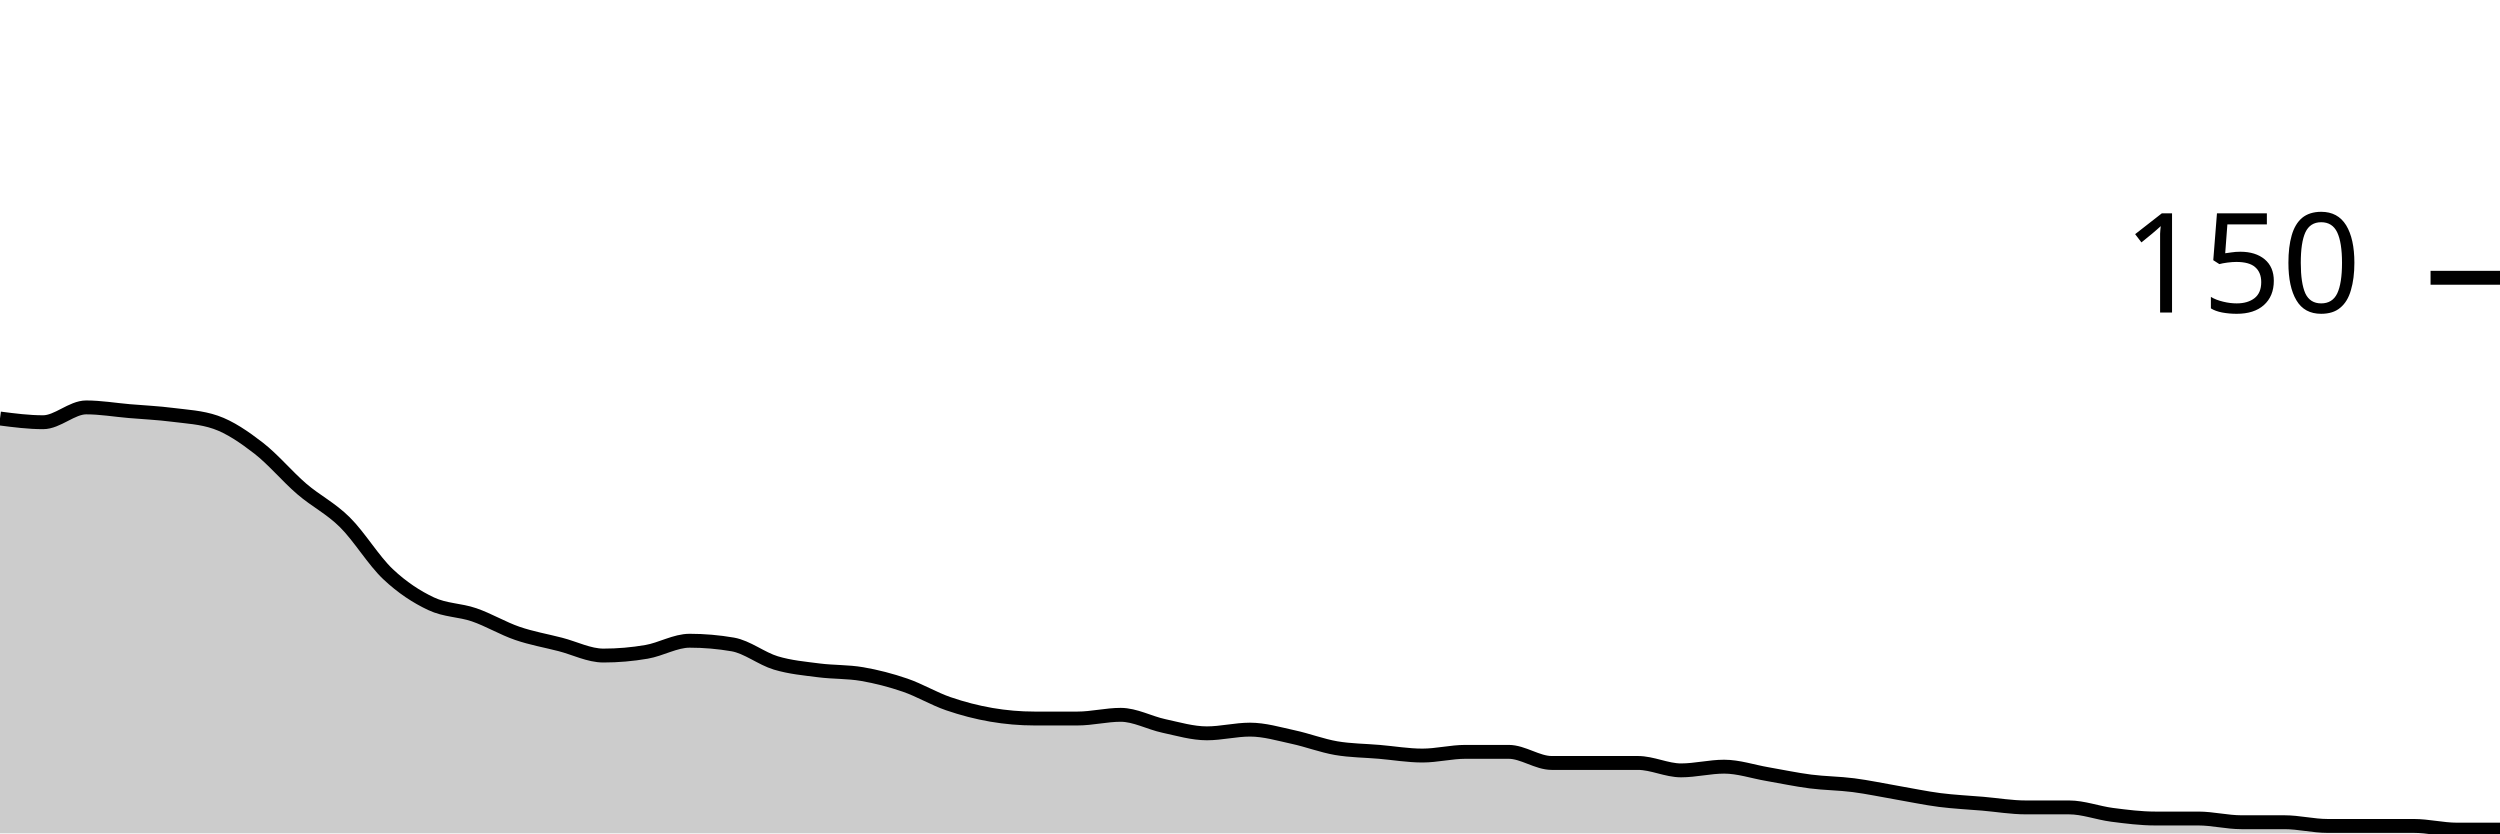
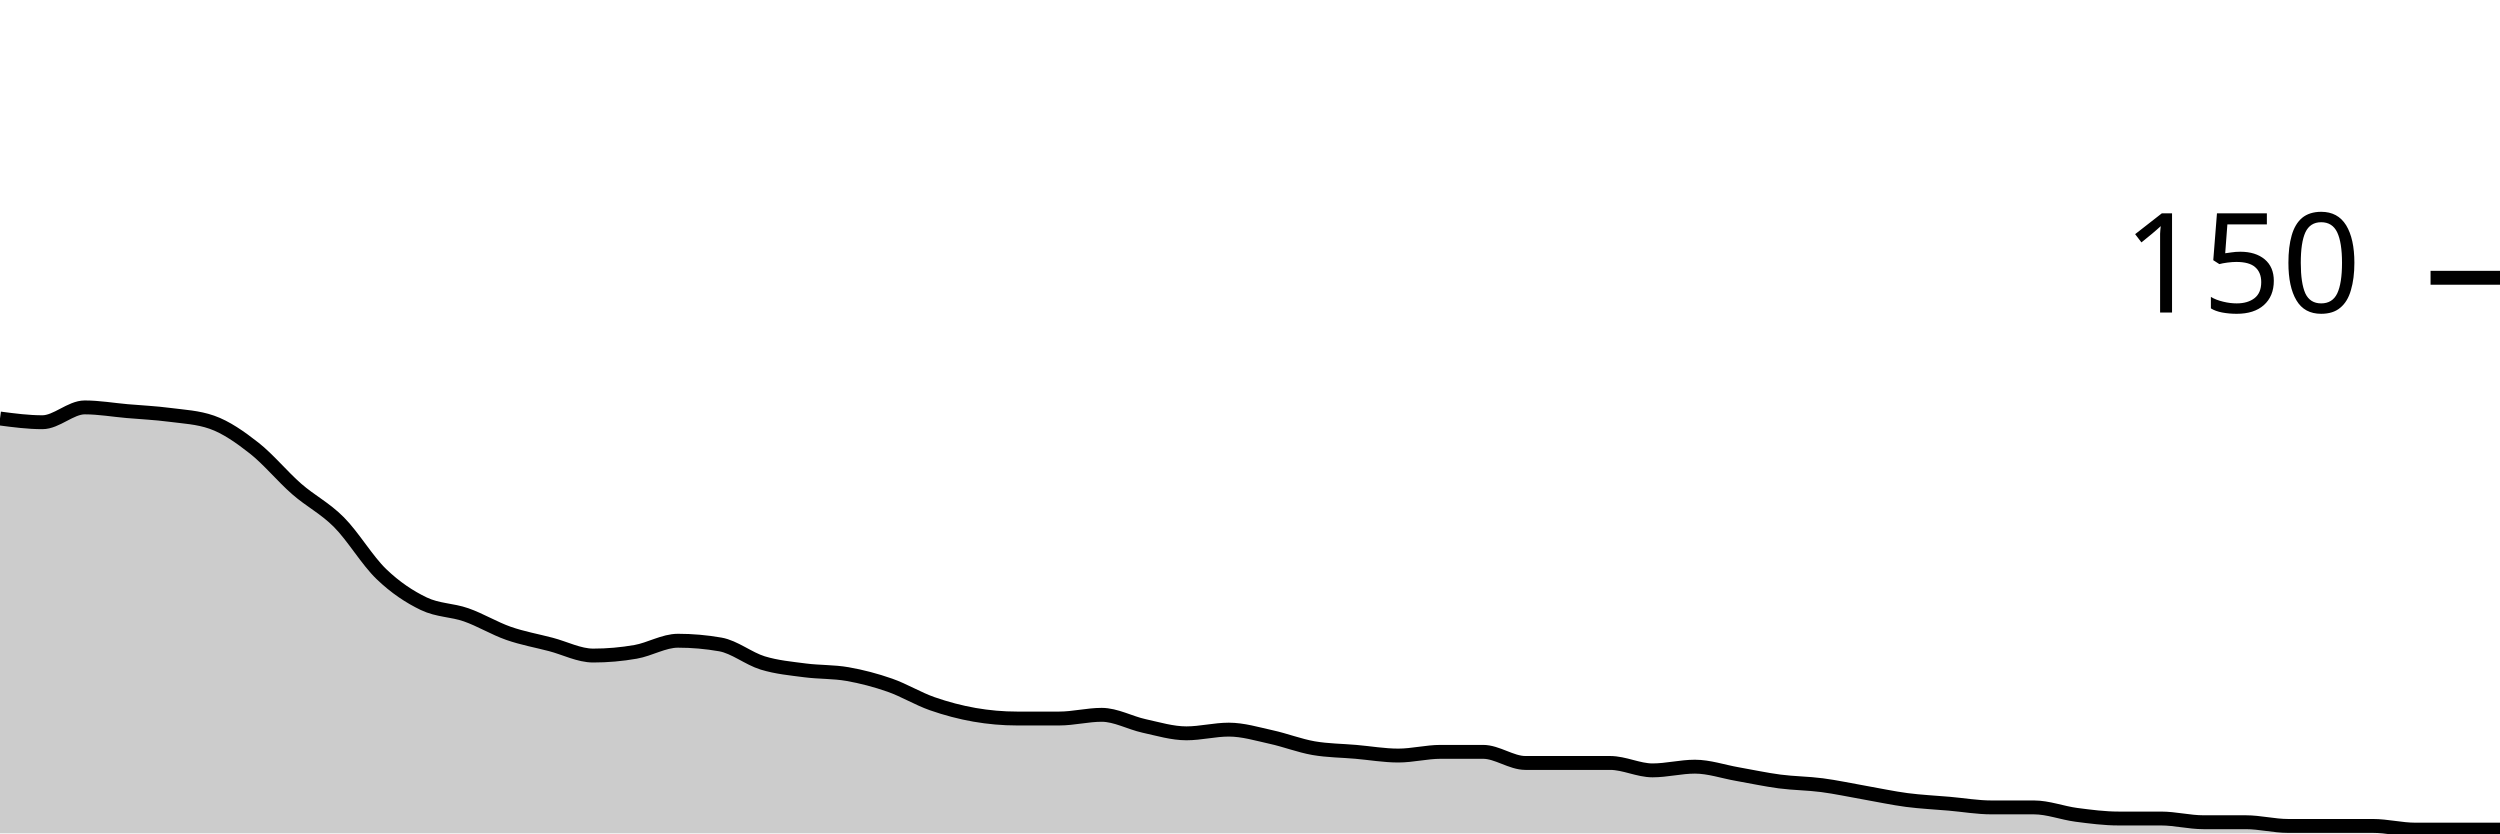
<svg xmlns="http://www.w3.org/2000/svg" viewBox="0 0 180 60">
  <g transform="translate(0,20)">
-     <path class="area" fill="rgba(0, 0, 0, 0.2)" d="M0,10.133C1.034,10.267,2.069,10.4,3.103,10.4C4.138,10.4,5.172,9.333,6.207,9.333C7.241,9.333,8.276,9.511,9.31,9.6C10.345,9.689,11.379,9.733,12.414,9.867C13.448,10,14.483,10.044,15.517,10.4C16.552,10.756,17.586,11.467,18.621,12.267C19.655,13.067,20.69,14.311,21.724,15.2C22.759,16.089,23.793,16.578,24.828,17.6C25.862,18.622,26.897,20.356,27.931,21.333C28.966,22.311,30,22.978,31.034,23.467C32.069,23.956,33.103,23.911,34.138,24.267C35.172,24.622,36.207,25.244,37.241,25.6C38.276,25.956,39.31,26.133,40.345,26.4C41.379,26.667,42.414,27.2,43.448,27.2C44.483,27.2,45.517,27.111,46.552,26.933C47.586,26.756,48.621,26.133,49.655,26.133C50.69,26.133,51.724,26.222,52.759,26.4C53.793,26.578,54.828,27.422,55.862,27.733C56.897,28.044,57.931,28.133,58.966,28.267C60,28.4,61.034,28.356,62.069,28.533C63.103,28.711,64.138,28.978,65.172,29.333C66.207,29.689,67.241,30.311,68.276,30.667C69.31,31.022,70.345,31.289,71.379,31.467C72.414,31.644,73.448,31.733,74.483,31.733C75.517,31.733,76.552,31.733,77.586,31.733C78.621,31.733,79.655,31.467,80.69,31.467C81.724,31.467,82.759,32.044,83.793,32.267C84.828,32.489,85.862,32.8,86.897,32.8C87.931,32.8,88.966,32.533,90,32.533C91.034,32.533,92.069,32.844,93.103,33.067C94.138,33.289,95.172,33.689,96.207,33.867C97.241,34.044,98.276,34.044,99.31,34.133C100.345,34.222,101.379,34.4,102.414,34.4C103.448,34.4,104.483,34.133,105.517,34.133C106.552,34.133,107.586,34.133,108.621,34.133C109.655,34.133,110.69,34.933,111.724,34.933C112.759,34.933,113.793,34.933,114.828,34.933C115.862,34.933,116.897,34.933,117.931,34.933C118.966,34.933,120,35.467,121.034,35.467C122.069,35.467,123.103,35.2,124.138,35.2C125.172,35.2,126.207,35.556,127.241,35.733C128.276,35.911,129.31,36.133,130.345,36.267C131.379,36.4,132.414,36.4,133.448,36.533C134.483,36.667,135.517,36.889,136.552,37.067C137.586,37.244,138.621,37.467,139.655,37.6C140.69,37.733,141.724,37.778,142.759,37.867C143.793,37.956,144.828,38.133,145.862,38.133C146.897,38.133,147.931,38.133,148.966,38.133C150,38.133,151.034,38.533,152.069,38.667C153.103,38.8,154.138,38.933,155.172,38.933C156.207,38.933,157.241,38.933,158.276,38.933C159.31,38.933,160.345,39.2,161.379,39.2C162.414,39.2,163.448,39.2,164.483,39.2C165.517,39.2,166.552,39.467,167.586,39.467C168.621,39.467,169.655,39.467,170.69,39.467C171.724,39.467,172.759,39.467,173.793,39.467C174.828,39.467,175.862,39.733,176.897,39.733C177.931,39.733,178.966,39.733,180,39.733L180,40C178.966,40,177.931,40,176.897,40C175.862,40,174.828,40,173.793,40C172.759,40,171.724,40,170.69,40C169.655,40,168.621,40,167.586,40C166.552,40,165.517,40,164.483,40C163.448,40,162.414,40,161.379,40C160.345,40,159.31,40,158.276,40C157.241,40,156.207,40,155.172,40C154.138,40,153.103,40,152.069,40C151.034,40,150,40,148.966,40C147.931,40,146.897,40,145.862,40C144.828,40,143.793,40,142.759,40C141.724,40,140.69,40,139.655,40C138.621,40,137.586,40,136.552,40C135.517,40,134.483,40,133.448,40C132.414,40,131.379,40,130.345,40C129.31,40,128.276,40,127.241,40C126.207,40,125.172,40,124.138,40C123.103,40,122.069,40,121.034,40C120,40,118.966,40,117.931,40C116.897,40,115.862,40,114.828,40C113.793,40,112.759,40,111.724,40C110.69,40,109.655,40,108.621,40C107.586,40,106.552,40,105.517,40C104.483,40,103.448,40,102.414,40C101.379,40,100.345,40,99.31,40C98.276,40,97.241,40,96.207,40C95.172,40,94.138,40,93.103,40C92.069,40,91.034,40,90,40C88.966,40,87.931,40,86.897,40C85.862,40,84.828,40,83.793,40C82.759,40,81.724,40,80.69,40C79.655,40,78.621,40,77.586,40C76.552,40,75.517,40,74.483,40C73.448,40,72.414,40,71.379,40C70.345,40,69.31,40,68.276,40C67.241,40,66.207,40,65.172,40C64.138,40,63.103,40,62.069,40C61.034,40,60,40,58.966,40C57.931,40,56.897,40,55.862,40C54.828,40,53.793,40,52.759,40C51.724,40,50.69,40,49.655,40C48.621,40,47.586,40,46.552,40C45.517,40,44.483,40,43.448,40C42.414,40,41.379,40,40.345,40C39.31,40,38.276,40,37.241,40C36.207,40,35.172,40,34.138,40C33.103,40,32.069,40,31.034,40C30,40,28.966,40,27.931,40C26.897,40,25.862,40,24.828,40C23.793,40,22.759,40,21.724,40C20.69,40,19.655,40,18.621,40C17.586,40,16.552,40,15.517,40C14.483,40,13.448,40,12.414,40C11.379,40,10.345,40,9.31,40C8.276,40,7.241,40,6.207,40C5.172,40,4.138,40,3.103,40C2.069,40,1.034,40,0,40Z" />
-     <path class="line" stroke="black" fill="none" d="M0,10.133C1.034,10.267,2.069,10.4,3.103,10.4C4.138,10.4,5.172,9.333,6.207,9.333C7.241,9.333,8.276,9.511,9.31,9.6C10.345,9.689,11.379,9.733,12.414,9.867C13.448,10,14.483,10.044,15.517,10.4C16.552,10.756,17.586,11.467,18.621,12.267C19.655,13.067,20.69,14.311,21.724,15.2C22.759,16.089,23.793,16.578,24.828,17.6C25.862,18.622,26.897,20.356,27.931,21.333C28.966,22.311,30,22.978,31.034,23.467C32.069,23.956,33.103,23.911,34.138,24.267C35.172,24.622,36.207,25.244,37.241,25.6C38.276,25.956,39.31,26.133,40.345,26.4C41.379,26.667,42.414,27.2,43.448,27.2C44.483,27.2,45.517,27.111,46.552,26.933C47.586,26.756,48.621,26.133,49.655,26.133C50.69,26.133,51.724,26.222,52.759,26.4C53.793,26.578,54.828,27.422,55.862,27.733C56.897,28.044,57.931,28.133,58.966,28.267C60,28.4,61.034,28.356,62.069,28.533C63.103,28.711,64.138,28.978,65.172,29.333C66.207,29.689,67.241,30.311,68.276,30.667C69.31,31.022,70.345,31.289,71.379,31.467C72.414,31.644,73.448,31.733,74.483,31.733C75.517,31.733,76.552,31.733,77.586,31.733C78.621,31.733,79.655,31.467,80.69,31.467C81.724,31.467,82.759,32.044,83.793,32.267C84.828,32.489,85.862,32.8,86.897,32.8C87.931,32.8,88.966,32.533,90,32.533C91.034,32.533,92.069,32.844,93.103,33.067C94.138,33.289,95.172,33.689,96.207,33.867C97.241,34.044,98.276,34.044,99.31,34.133C100.345,34.222,101.379,34.4,102.414,34.4C103.448,34.4,104.483,34.133,105.517,34.133C106.552,34.133,107.586,34.133,108.621,34.133C109.655,34.133,110.69,34.933,111.724,34.933C112.759,34.933,113.793,34.933,114.828,34.933C115.862,34.933,116.897,34.933,117.931,34.933C118.966,34.933,120,35.467,121.034,35.467C122.069,35.467,123.103,35.2,124.138,35.2C125.172,35.2,126.207,35.556,127.241,35.733C128.276,35.911,129.31,36.133,130.345,36.267C131.379,36.4,132.414,36.4,133.448,36.533C134.483,36.667,135.517,36.889,136.552,37.067C137.586,37.244,138.621,37.467,139.655,37.6C140.69,37.733,141.724,37.778,142.759,37.867C143.793,37.956,144.828,38.133,145.862,38.133C146.897,38.133,147.931,38.133,148.966,38.133C150,38.133,151.034,38.533,152.069,38.667C153.103,38.8,154.138,38.933,155.172,38.933C156.207,38.933,157.241,38.933,158.276,38.933C159.31,38.933,160.345,39.2,161.379,39.2C162.414,39.2,163.448,39.2,164.483,39.2C165.517,39.2,166.552,39.467,167.586,39.467C168.621,39.467,169.655,39.467,170.69,39.467C171.724,39.467,172.759,39.467,173.793,39.467C174.828,39.467,175.862,39.733,176.897,39.733C177.931,39.733,178.966,39.733,180,39.733" />
+     <path class="area" fill="rgba(0, 0, 0, 0.2)" d="M0,10.133C1.017,10.267,2.034,10.4,3.051,10.4C4.068,10.4,5.085,9.333,6.102,9.333C7.119,9.333,8.136,9.511,9.153,9.6C10.169,9.689,11.186,9.733,12.203,9.867C13.22,10,14.237,10.044,15.254,10.4C16.271,10.756,17.288,11.467,18.305,12.267C19.322,13.067,20.339,14.311,21.356,15.2C22.373,16.089,23.39,16.578,24.407,17.6C25.424,18.622,26.441,20.356,27.458,21.333C28.475,22.311,29.492,22.978,30.508,23.467C31.525,23.956,32.542,23.911,33.559,24.267C34.576,24.622,35.593,25.244,36.61,25.6C37.627,25.956,38.644,26.133,39.661,26.4C40.678,26.667,41.695,27.2,42.712,27.2C43.729,27.2,44.746,27.111,45.763,26.933C46.78,26.756,47.797,26.133,48.814,26.133C49.831,26.133,50.847,26.222,51.864,26.4C52.881,26.578,53.898,27.422,54.915,27.733C55.932,28.044,56.949,28.133,57.966,28.267C58.983,28.4,60,28.356,61.017,28.533C62.034,28.711,63.051,28.978,64.068,29.333C65.085,29.689,66.102,30.311,67.119,30.667C68.136,31.022,69.153,31.289,70.169,31.467C71.186,31.644,72.203,31.733,73.22,31.733C74.237,31.733,75.254,31.733,76.271,31.733C77.288,31.733,78.305,31.467,79.322,31.467C80.339,31.467,81.356,32.044,82.373,32.267C83.39,32.489,84.407,32.8,85.424,32.8C86.441,32.8,87.458,32.533,88.475,32.533C89.492,32.533,90.508,32.844,91.525,33.067C92.542,33.289,93.559,33.689,94.576,33.867C95.593,34.044,96.61,34.044,97.627,34.133C98.644,34.222,99.661,34.4,100.678,34.4C101.695,34.4,102.712,34.133,103.729,34.133C104.746,34.133,105.763,34.133,106.78,34.133C107.797,34.133,108.814,34.933,109.831,34.933C110.847,34.933,111.864,34.933,112.881,34.933C113.898,34.933,114.915,34.933,115.932,34.933C116.949,34.933,117.966,35.467,118.983,35.467C120,35.467,121.017,35.2,122.034,35.2C123.051,35.2,124.068,35.556,125.085,35.733C126.102,35.911,127.119,36.133,128.136,36.267C129.153,36.4,130.169,36.4,131.186,36.533C132.203,36.667,133.22,36.889,134.237,37.067C135.254,37.244,136.271,37.467,137.288,37.6C138.305,37.733,139.322,37.778,140.339,37.867C141.356,37.956,142.373,38.133,143.39,38.133C144.407,38.133,145.424,38.133,146.441,38.133C147.458,38.133,148.475,38.533,149.492,38.667C150.508,38.8,151.525,38.933,152.542,38.933C153.559,38.933,154.576,38.933,155.593,38.933C156.61,38.933,157.627,39.2,158.644,39.2C159.661,39.2,160.678,39.2,161.695,39.2C162.712,39.2,163.729,39.467,164.746,39.467C165.763,39.467,166.78,39.467,167.797,39.467C168.814,39.467,169.831,39.467,170.847,39.467C171.864,39.467,172.881,39.733,173.898,39.733C174.915,39.733,175.932,39.733,176.949,39.733C177.966,39.733,178.983,39.733,180,39.733L180,40C178.983,40,177.966,40,176.949,40C175.932,40,174.915,40,173.898,40C172.881,40,171.864,40,170.847,40C169.831,40,168.814,40,167.797,40C166.78,40,165.763,40,164.746,40C163.729,40,162.712,40,161.695,40C160.678,40,159.661,40,158.644,40C157.627,40,156.61,40,155.593,40C154.576,40,153.559,40,152.542,40C151.525,40,150.508,40,149.492,40C148.475,40,147.458,40,146.441,40C145.424,40,144.407,40,143.39,40C142.373,40,141.356,40,140.339,40C139.322,40,138.305,40,137.288,40C136.271,40,135.254,40,134.237,40C133.22,40,132.203,40,131.186,40C130.169,40,129.153,40,128.136,40C127.119,40,126.102,40,125.085,40C124.068,40,123.051,40,122.034,40C121.017,40,120,40,118.983,40C117.966,40,116.949,40,115.932,40C114.915,40,113.898,40,112.881,40C111.864,40,110.847,40,109.831,40C108.814,40,107.797,40,106.78,40C105.763,40,104.746,40,103.729,40C102.712,40,101.695,40,100.678,40C99.661,40,98.644,40,97.627,40C96.61,40,95.593,40,94.576,40C93.559,40,92.542,40,91.525,40C90.508,40,89.492,40,88.475,40C87.458,40,86.441,40,85.424,40C84.407,40,83.39,40,82.373,40C81.356,40,80.339,40,79.322,40C78.305,40,77.288,40,76.271,40C75.254,40,74.237,40,73.22,40C72.203,40,71.186,40,70.169,40C69.153,40,68.136,40,67.119,40C66.102,40,65.085,40,64.068,40C63.051,40,62.034,40,61.017,40C60,40,58.983,40,57.966,40C56.949,40,55.932,40,54.915,40C53.898,40,52.881,40,51.864,40C50.847,40,49.831,40,48.814,40C47.797,40,46.78,40,45.763,40C44.746,40,43.729,40,42.712,40C41.695,40,40.678,40,39.661,40C38.644,40,37.627,40,36.61,40C35.593,40,34.576,40,33.559,40C32.542,40,31.525,40,30.508,40C29.492,40,28.475,40,27.458,40C26.441,40,25.424,40,24.407,40C23.39,40,22.373,40,21.356,40C20.339,40,19.322,40,18.305,40C17.288,40,16.271,40,15.254,40C14.237,40,13.22,40,12.203,40C11.186,40,10.169,40,9.153,40C8.136,40,7.119,40,6.102,40C5.085,40,4.068,40,3.051,40C2.034,40,1.017,40,0,40Z" />
+     <path class="line" stroke="black" fill="none" d="M0,10.133C1.017,10.267,2.034,10.4,3.051,10.4C4.068,10.4,5.085,9.333,6.102,9.333C7.119,9.333,8.136,9.511,9.153,9.6C10.169,9.689,11.186,9.733,12.203,9.867C13.22,10,14.237,10.044,15.254,10.4C16.271,10.756,17.288,11.467,18.305,12.267C19.322,13.067,20.339,14.311,21.356,15.2C22.373,16.089,23.39,16.578,24.407,17.6C25.424,18.622,26.441,20.356,27.458,21.333C28.475,22.311,29.492,22.978,30.508,23.467C31.525,23.956,32.542,23.911,33.559,24.267C34.576,24.622,35.593,25.244,36.61,25.6C37.627,25.956,38.644,26.133,39.661,26.4C40.678,26.667,41.695,27.2,42.712,27.2C43.729,27.2,44.746,27.111,45.763,26.933C46.78,26.756,47.797,26.133,48.814,26.133C49.831,26.133,50.847,26.222,51.864,26.4C52.881,26.578,53.898,27.422,54.915,27.733C55.932,28.044,56.949,28.133,57.966,28.267C58.983,28.4,60,28.356,61.017,28.533C62.034,28.711,63.051,28.978,64.068,29.333C65.085,29.689,66.102,30.311,67.119,30.667C68.136,31.022,69.153,31.289,70.169,31.467C71.186,31.644,72.203,31.733,73.22,31.733C74.237,31.733,75.254,31.733,76.271,31.733C77.288,31.733,78.305,31.467,79.322,31.467C80.339,31.467,81.356,32.044,82.373,32.267C83.39,32.489,84.407,32.8,85.424,32.8C86.441,32.8,87.458,32.533,88.475,32.533C89.492,32.533,90.508,32.844,91.525,33.067C92.542,33.289,93.559,33.689,94.576,33.867C95.593,34.044,96.61,34.044,97.627,34.133C98.644,34.222,99.661,34.4,100.678,34.4C101.695,34.4,102.712,34.133,103.729,34.133C104.746,34.133,105.763,34.133,106.78,34.133C107.797,34.133,108.814,34.933,109.831,34.933C110.847,34.933,111.864,34.933,112.881,34.933C113.898,34.933,114.915,34.933,115.932,34.933C116.949,34.933,117.966,35.467,118.983,35.467C120,35.467,121.017,35.2,122.034,35.2C123.051,35.2,124.068,35.556,125.085,35.733C126.102,35.911,127.119,36.133,128.136,36.267C129.153,36.4,130.169,36.4,131.186,36.533C132.203,36.667,133.22,36.889,134.237,37.067C135.254,37.244,136.271,37.467,137.288,37.6C138.305,37.733,139.322,37.778,140.339,37.867C141.356,37.956,142.373,38.133,143.39,38.133C144.407,38.133,145.424,38.133,146.441,38.133C147.458,38.133,148.475,38.533,149.492,38.667C150.508,38.8,151.525,38.933,152.542,38.933C153.559,38.933,154.576,38.933,155.593,38.933C156.61,38.933,157.627,39.2,158.644,39.2C159.661,39.2,160.678,39.2,161.695,39.2C162.712,39.2,163.729,39.467,164.746,39.467C165.763,39.467,166.78,39.467,167.797,39.467C168.814,39.467,169.831,39.467,170.847,39.467C171.864,39.467,172.881,39.733,173.898,39.733C174.915,39.733,175.932,39.733,176.949,39.733C177.966,39.733,178.983,39.733,180,39.733" />
    <path class="axis-ceiling" stroke-width="1" stroke="black" fill="none" d="M175,0L180,0" />
    <text class="axis-ceiling-label" font-family="sans-serif" text-anchor="end" font-size="10px" x="170" y="2.5">150</text>
  </g>
</svg>
